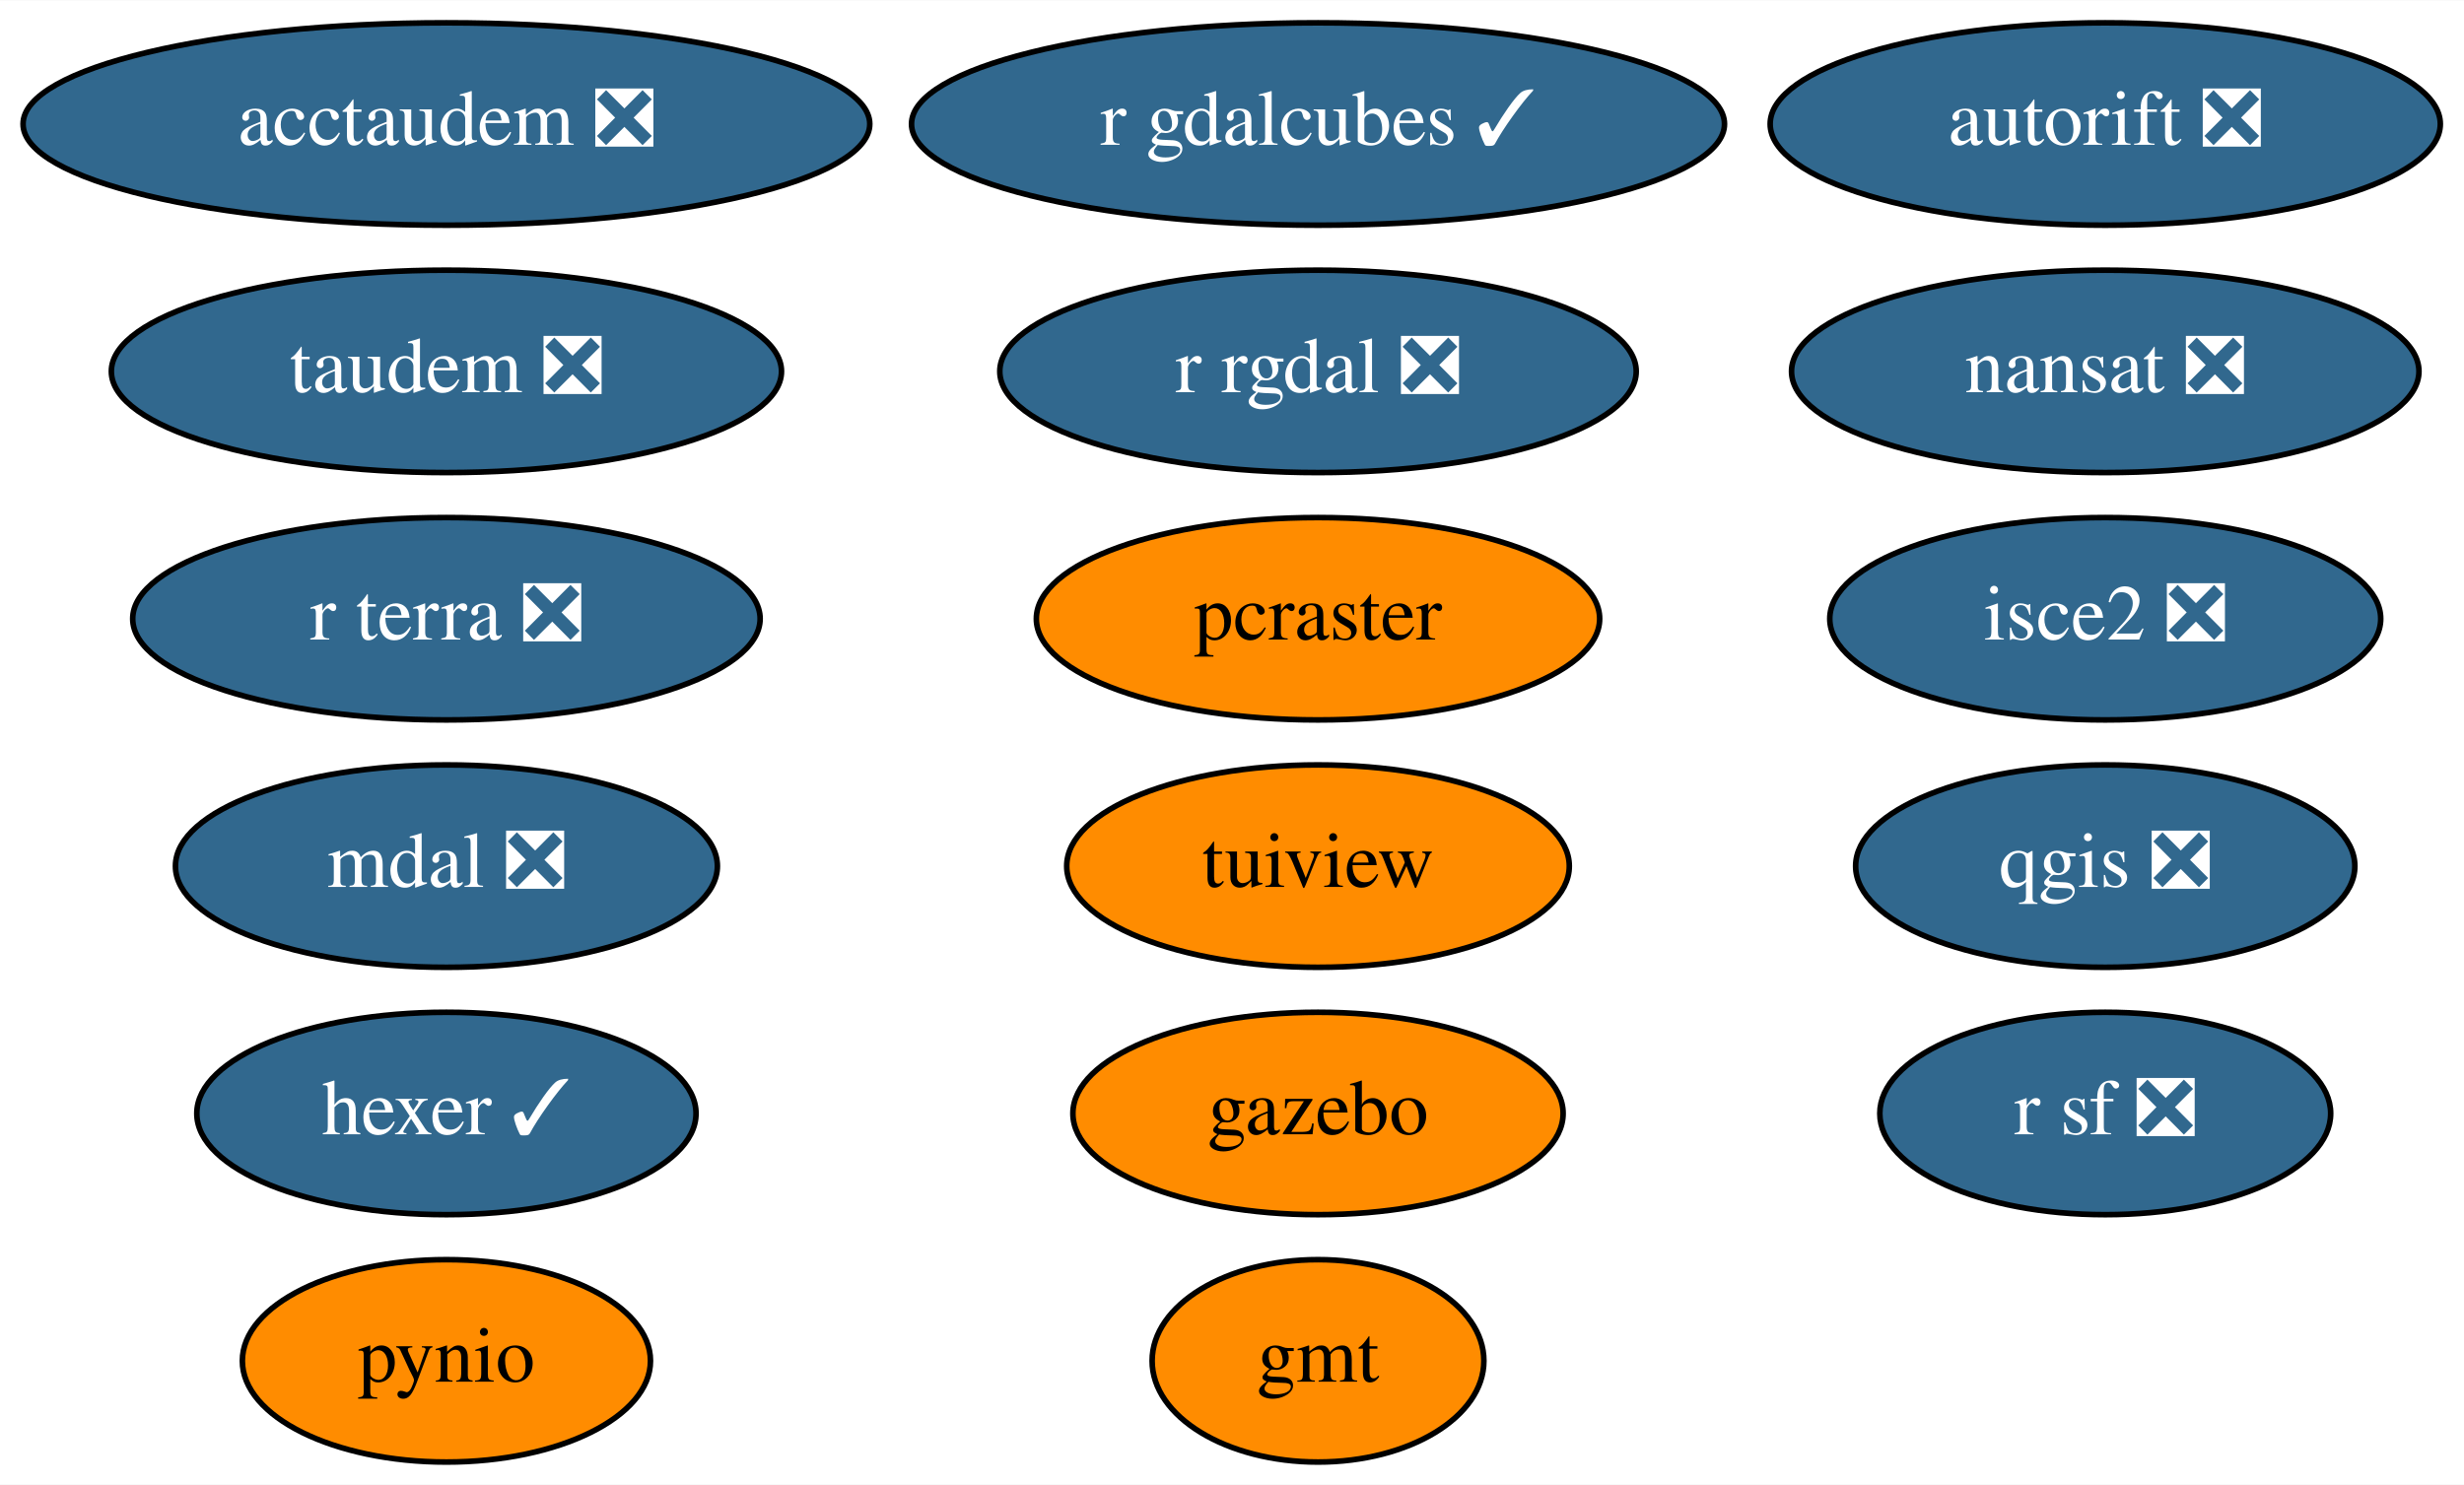
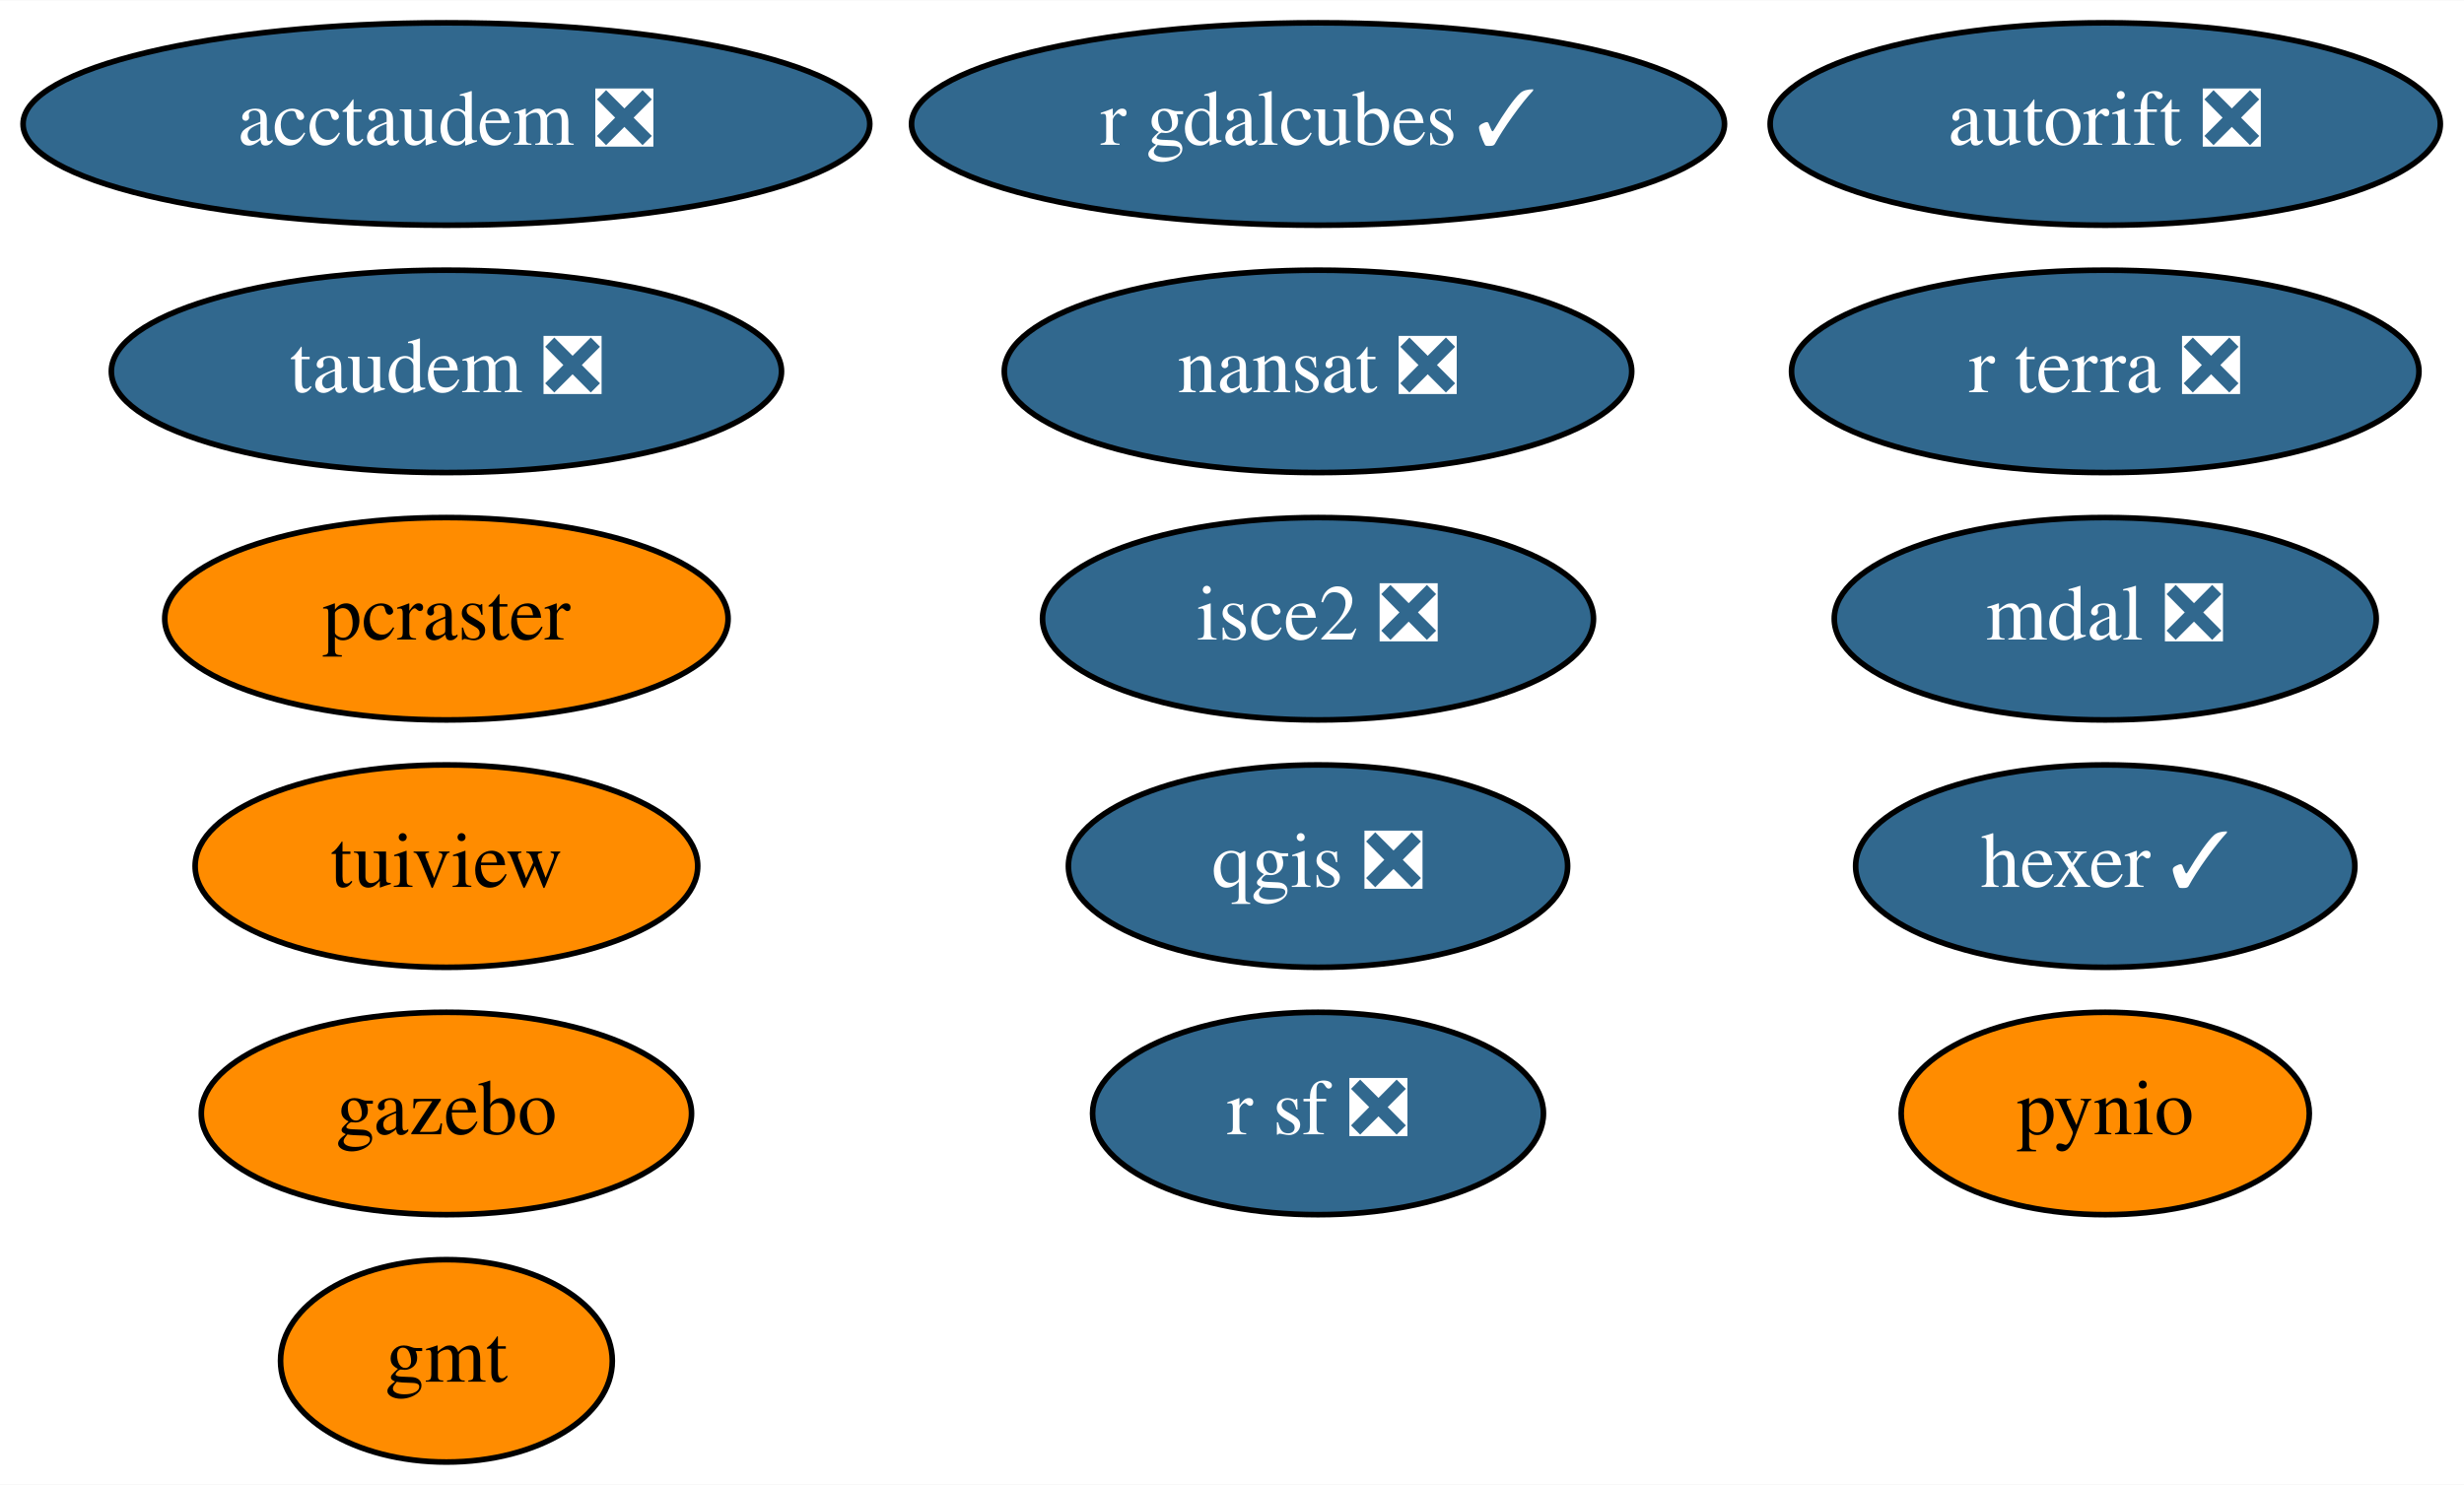
<svg xmlns="http://www.w3.org/2000/svg" xmlns:xlink="http://www.w3.org/1999/xlink" width="438pt" height="264pt" viewBox="0.00 0.00 438.19 264.00">
  <g id="graph0" class="graph" transform="scale(1 1) rotate(0) translate(4 260)">
    <polygon fill="white" stroke="transparent" points="-4,4 -4,-260 434.19,-260 434.19,4 -4,4" />
    <g id="node1" class="node">
      <g id="a_node1">
        <a xlink:href="https://github.com/conda-forge/gmt-feedstock" xlink:title="gmt">
-           <ellipse fill="#ff8c00" stroke="black" cx="230.39" cy="-18" rx="29.5" ry="18" />
-           <text text-anchor="middle" x="230.39" y="-14.3" font-family="Times,serif" font-size="14.00">gmt</text>
+           <ellipse fill="#ff8c00" stroke="black" cx="75.39" cy="-18" rx="29.5" ry="18" />
+           <text text-anchor="middle" x="75.39" y="-14.3" font-family="Times,serif" font-size="14.00">gmt</text>
        </a>
      </g>
    </g>
    <g id="node2" class="node">
      <g id="a_node2">
        <a xlink:href="https://github.com/conda-forge/nansat-feedstock/pull/35" xlink:title="nansat ❎">
-           <ellipse fill="#31688e" stroke="black" cx="370.39" cy="-194" rx="55.79" ry="18" />
-           <text text-anchor="middle" x="370.39" y="-190.3" font-family="Times,serif" font-size="14.00" fill="white">nansat ❎</text>
+           <ellipse fill="#31688e" stroke="black" cx="230.39" cy="-194" rx="55.79" ry="18" />
+           <text text-anchor="middle" x="230.39" y="-190.3" font-family="Times,serif" font-size="14.00" fill="white">nansat ❎</text>
        </a>
      </g>
    </g>
    <g id="node3" class="node">
      <g id="a_node3">
        <a xlink:href="https://github.com/conda-forge/pynio-feedstock" xlink:title="pynio">
-           <ellipse fill="#ff8c00" stroke="black" cx="75.39" cy="-18" rx="36.29" ry="18" />
-           <text text-anchor="middle" x="75.39" y="-14.3" font-family="Times,serif" font-size="14.00">pynio</text>
+           <ellipse fill="#ff8c00" stroke="black" cx="370.39" cy="-62" rx="36.29" ry="18" />
+           <text text-anchor="middle" x="370.39" y="-58.3" font-family="Times,serif" font-size="14.00">pynio</text>
        </a>
      </g>
    </g>
    <g id="node4" class="node">
      <g id="a_node4">
        <a xlink:href="https://github.com/conda-forge/qgis-feedstock/pull/215" xlink:title="qgis ❎">
-           <ellipse fill="#31688e" stroke="black" cx="370.39" cy="-106" rx="44.39" ry="18" />
-           <text text-anchor="middle" x="370.39" y="-102.3" font-family="Times,serif" font-size="14.00" fill="white">qgis ❎</text>
+           <ellipse fill="#31688e" stroke="black" cx="230.39" cy="-106" rx="44.39" ry="18" />
+           <text text-anchor="middle" x="230.39" y="-102.3" font-family="Times,serif" font-size="14.00" fill="white">qgis ❎</text>
        </a>
      </g>
    </g>
    <g id="node5" class="node">
      <g id="a_node5">
-         <a xlink:href="https://github.com/conda-forge/r-rgdal-feedstock/pull/54" xlink:title="r rgdal ❎">
-           <ellipse fill="#31688e" stroke="black" cx="230.39" cy="-194" rx="56.59" ry="18" />
-           <text text-anchor="middle" x="230.39" y="-190.3" font-family="Times,serif" font-size="14.00" fill="white">r rgdal ❎</text>
+         <a xlink:href="https://github.com/conda-forge/r-sf-feedstock/pull/64" xlink:title="r sf ❎">
+           <ellipse fill="#31688e" stroke="black" cx="230.39" cy="-62" rx="40.09" ry="18" />
+           <text text-anchor="middle" x="230.39" y="-58.3" font-family="Times,serif" font-size="14.00" fill="white">r sf ❎</text>
        </a>
      </g>
    </g>
    <g id="node6" class="node">
      <g id="a_node6">
-         <a xlink:href="https://github.com/conda-forge/r-sf-feedstock/pull/64" xlink:title="r sf ❎">
-           <ellipse fill="#31688e" stroke="black" cx="370.39" cy="-62" rx="40.09" ry="18" />
-           <text text-anchor="middle" x="370.39" y="-58.3" font-family="Times,serif" font-size="14.00" fill="white">r sf ❎</text>
+         <a xlink:href="https://github.com/conda-forge/tuiview-feedstock" xlink:title="tuiview">
+           <ellipse fill="#ff8c00" stroke="black" cx="75.39" cy="-106" rx="44.69" ry="18" />
+           <text text-anchor="middle" x="75.39" y="-102.3" font-family="Times,serif" font-size="14.00">tuiview</text>
        </a>
      </g>
    </g>
    <g id="node7" class="node">
      <g id="a_node7">
-         <a xlink:href="https://github.com/conda-forge/tuiview-feedstock" xlink:title="tuiview">
-           <ellipse fill="#ff8c00" stroke="black" cx="230.39" cy="-106" rx="44.69" ry="18" />
-           <text text-anchor="middle" x="230.39" y="-102.3" font-family="Times,serif" font-size="14.00">tuiview</text>
+         <a xlink:href="https://github.com/conda-forge/hexer-feedstock/pull/9" xlink:title="hexer ✓">
+           <ellipse fill="#31688e" stroke="black" cx="370.39" cy="-106" rx="44.39" ry="18" />
+           <text text-anchor="middle" x="370.39" y="-102.3" font-family="Times,serif" font-size="14.00" fill="white">hexer ✓</text>
        </a>
      </g>
    </g>
    <g id="node8" class="node">
      <g id="a_node8">
-         <a xlink:href="https://github.com/conda-forge/hexer-feedstock/pull/9" xlink:title="hexer ✓">
-           <ellipse fill="#31688e" stroke="black" cx="75.39" cy="-62" rx="44.39" ry="18" />
-           <text text-anchor="middle" x="75.39" y="-58.3" font-family="Times,serif" font-size="14.00" fill="white">hexer ✓</text>
+         <a xlink:href="https://github.com/conda-forge/isce2-feedstock/pull/44" xlink:title="isce2 ❎">
+           <ellipse fill="#31688e" stroke="black" cx="230.39" cy="-150" rx="48.99" ry="18" />
+           <text text-anchor="middle" x="230.39" y="-146.3" font-family="Times,serif" font-size="14.00" fill="white">isce2 ❎</text>
        </a>
      </g>
    </g>
    <g id="node9" class="node">
      <g id="a_node9">
-         <a xlink:href="https://github.com/conda-forge/isce2-feedstock/pull/44" xlink:title="isce2 ❎">
-           <ellipse fill="#31688e" stroke="black" cx="370.39" cy="-150" rx="48.99" ry="18" />
-           <text text-anchor="middle" x="370.39" y="-146.3" font-family="Times,serif" font-size="14.00" fill="white">isce2 ❎</text>
-         </a>
-       </g>
-     </g>
-     <g id="node10" class="node">
-       <g id="a_node10">
        <a xlink:href="https://github.com/conda-forge/autorift-feedstock/pull/36" xlink:title="autorift ❎">
          <ellipse fill="#31688e" stroke="black" cx="370.39" cy="-238" rx="59.59" ry="18" />
          <text text-anchor="middle" x="370.39" y="-234.3" font-family="Times,serif" font-size="14.00" fill="white">autorift ❎</text>
        </a>
      </g>
    </g>
+     <g id="node10" class="node">
+       <g id="a_node10">
+         <a xlink:href="https://github.com/conda-forge/gazebo-feedstock" xlink:title="gazebo">
+           <ellipse fill="#ff8c00" stroke="black" cx="75.39" cy="-62" rx="43.59" ry="18" />
+           <text text-anchor="middle" x="75.39" y="-58.3" font-family="Times,serif" font-size="14.00">gazebo</text>
+         </a>
+       </g>
+     </g>
    <g id="node11" class="node">
      <g id="a_node11">
-         <a xlink:href="https://github.com/conda-forge/gazebo-feedstock" xlink:title="gazebo">
-           <ellipse fill="#ff8c00" stroke="black" cx="230.39" cy="-62" rx="43.59" ry="18" />
-           <text text-anchor="middle" x="230.39" y="-58.3" font-family="Times,serif" font-size="14.00">gazebo</text>
+         <a xlink:href="https://github.com/conda-forge/pcraster-feedstock" xlink:title="pcraster">
+           <ellipse fill="#ff8c00" stroke="black" cx="75.39" cy="-150" rx="50.09" ry="18" />
+           <text text-anchor="middle" x="75.39" y="-146.3" font-family="Times,serif" font-size="14.00">pcraster</text>
        </a>
      </g>
    </g>
    <g id="node12" class="node">
      <g id="a_node12">
-         <a xlink:href="https://github.com/conda-forge/pcraster-feedstock" xlink:title="pcraster">
-           <ellipse fill="#ff8c00" stroke="black" cx="230.39" cy="-150" rx="50.09" ry="18" />
-           <text text-anchor="middle" x="230.39" y="-146.3" font-family="Times,serif" font-size="14.00">pcraster</text>
-         </a>
-       </g>
-     </g>
-     <g id="node13" class="node">
-       <g id="a_node13">
        <a xlink:href="https://github.com/conda-forge/taudem-feedstock/pull/13" xlink:title="taudem ❎">
          <ellipse fill="#31688e" stroke="black" cx="75.39" cy="-194" rx="59.59" ry="18" />
          <text text-anchor="middle" x="75.39" y="-190.3" font-family="Times,serif" font-size="14.00" fill="white">taudem ❎</text>
        </a>
      </g>
    </g>
-     <g id="node14" class="node">
-       <g id="a_node14">
+     <g id="node13" class="node">
+       <g id="a_node13">
        <a xlink:href="https://github.com/conda-forge/acctaudem-feedstock/pull/8" xlink:title="acctaudem ❎">
          <ellipse fill="#31688e" stroke="black" cx="75.39" cy="-238" rx="75.29" ry="18" />
          <text text-anchor="middle" x="75.39" y="-234.3" font-family="Times,serif" font-size="14.00" fill="white">acctaudem ❎</text>
        </a>
      </g>
    </g>
-     <g id="node15" class="node">
-       <g id="a_node15">
+     <g id="node14" class="node">
+       <g id="a_node14">
        <a xlink:href="https://github.com/conda-forge/mdal-feedstock/pull/23" xlink:title="mdal ❎">
-           <ellipse fill="#31688e" stroke="black" cx="75.39" cy="-106" rx="48.19" ry="18" />
-           <text text-anchor="middle" x="75.39" y="-102.3" font-family="Times,serif" font-size="14.00" fill="white">mdal ❎</text>
+           <ellipse fill="#31688e" stroke="black" cx="370.39" cy="-150" rx="48.19" ry="18" />
+           <text text-anchor="middle" x="370.39" y="-146.3" font-family="Times,serif" font-size="14.00" fill="white">mdal ❎</text>
        </a>
      </g>
    </g>
-     <g id="node16" class="node">
-       <g id="a_node16">
+     <g id="node15" class="node">
+       <g id="a_node15">
        <a xlink:href="https://github.com/conda-forge/r-gdalcubes-feedstock/pull/20" xlink:title="r gdalcubes ✓">
          <ellipse fill="#31688e" stroke="black" cx="230.39" cy="-238" rx="72.29" ry="18" />
          <text text-anchor="middle" x="230.39" y="-234.3" font-family="Times,serif" font-size="14.00" fill="white">r gdalcubes ✓</text>
        </a>
      </g>
    </g>
-     <g id="node17" class="node">
-       <g id="a_node17">
+     <g id="node16" class="node">
+       <g id="a_node16">
        <a xlink:href="https://github.com/conda-forge/r-terra-feedstock/pull/23" xlink:title="r terra ❎">
-           <ellipse fill="#31688e" stroke="black" cx="75.39" cy="-150" rx="55.79" ry="18" />
-           <text text-anchor="middle" x="75.39" y="-146.3" font-family="Times,serif" font-size="14.00" fill="white">r terra ❎</text>
+           <ellipse fill="#31688e" stroke="black" cx="370.39" cy="-194" rx="55.79" ry="18" />
+           <text text-anchor="middle" x="370.39" y="-190.3" font-family="Times,serif" font-size="14.00" fill="white">r terra ❎</text>
        </a>
      </g>
    </g>
  </g>
</svg>
